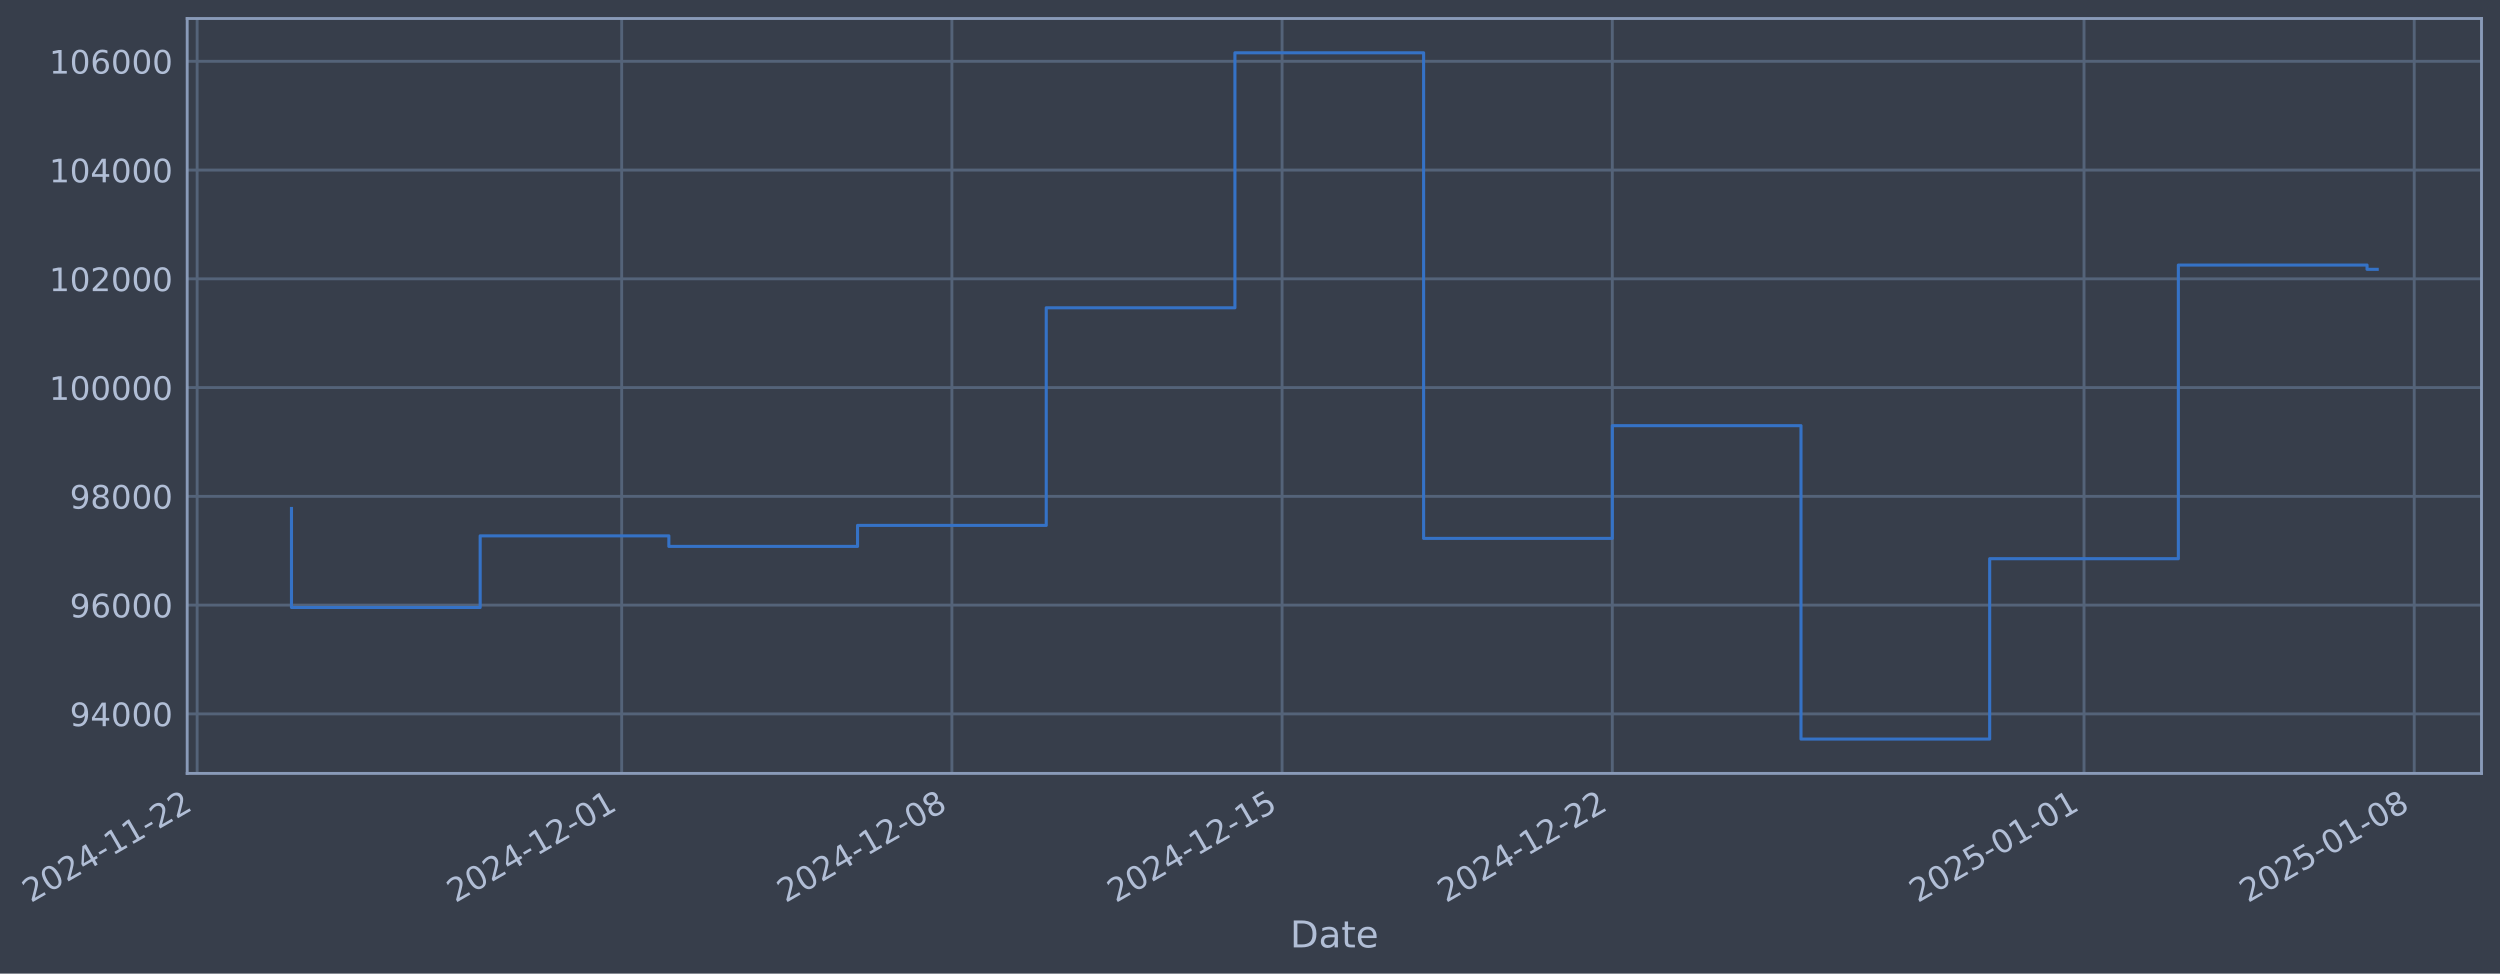
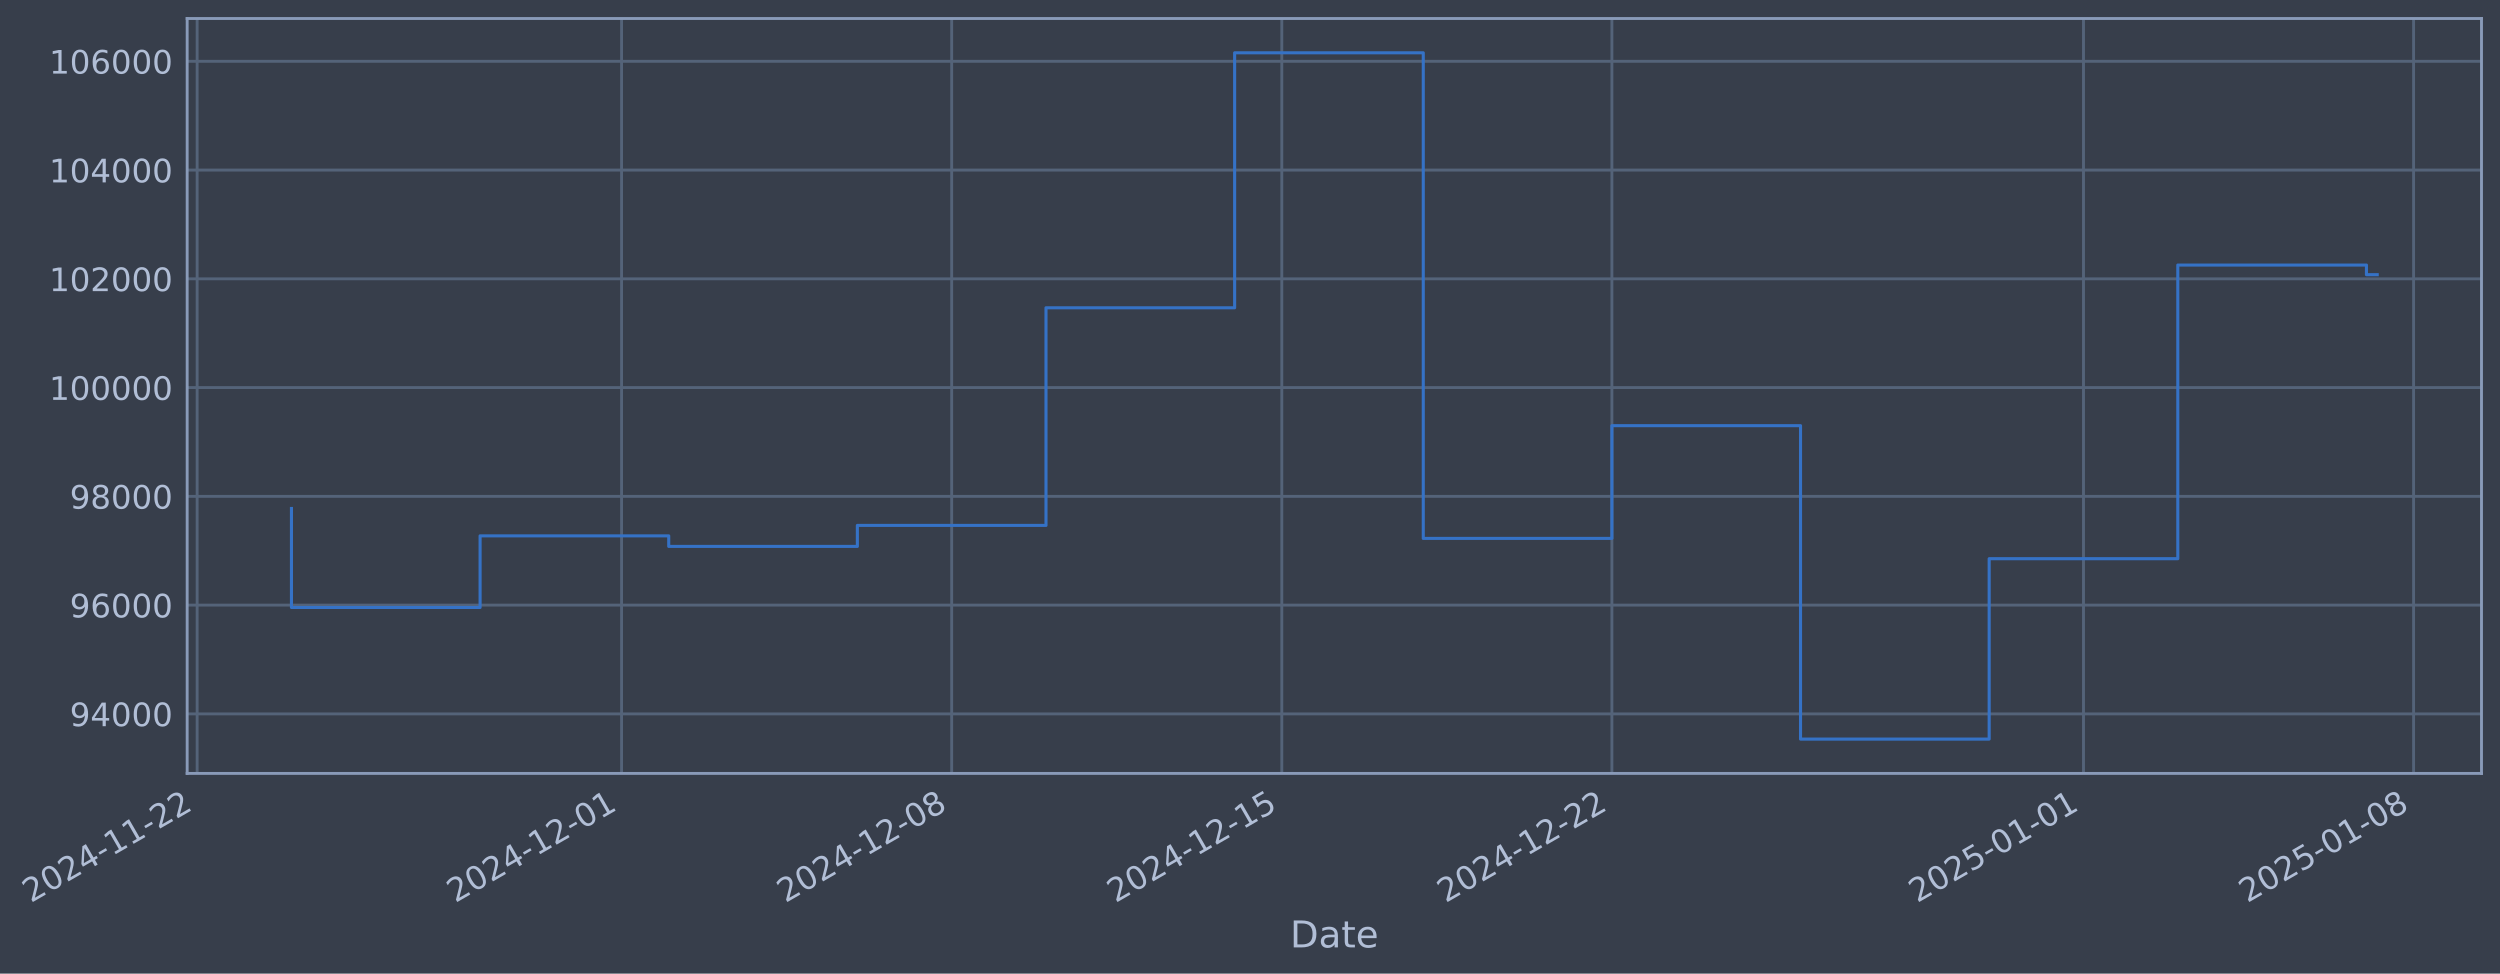
- <svg xmlns="http://www.w3.org/2000/svg" xmlns:xlink="http://www.w3.org/1999/xlink" width="972.844pt" height="378.87pt" viewBox="0 0 972.844 378.87" version="1.1">
+ <svg xmlns="http://www.w3.org/2000/svg" xmlns:xlink="http://www.w3.org/1999/xlink" width="972.833pt" height="378.87pt" viewBox="0 0 972.833 378.87" version="1.1">
  <defs>
    <style type="text/css">*{stroke-linejoin: round; stroke-linecap: butt}</style>
  </defs>
  <g id="figure_1">
    <g id="patch_1">
-       <path d="M 0 378.87  L 972.844 378.87  L 972.844 0  L 0 0  z " style="fill: #373e4b" />
+       <path d="M 0 378.87  L 972.833 378.87  L 972.833 0  L 0 0  z " style="fill: #373e4b" />
    </g>
    <g id="axes_1">
      <g id="patch_2">
-         <path d="M 72.844 300.96  L 965.644 300.96  L 965.644 7.2  L 72.844 7.2  z " style="fill: #373e4b" />
+         <path d="M 72.833 300.96  L 965.633 300.96  L 965.633 7.2  L 72.833 7.2  z " style="fill: #373e4b" />
      </g>
      <g id="matplotlib.axis_1">
        <g id="xtick_1">
          <g id="line2d_1">
-             <path d="M 76.713 300.96  L 76.713 7.2  " clip-path="url(#paae3a3bafa)" style="fill: none; stroke: #546379; stroke-width: 1.12; stroke-linecap: square" />
+             <path d="M 76.713 300.96  L 76.713 7.2  " clip-path="url(#p4f6d6585d1)" style="fill: none; stroke: #546379; stroke-width: 1.12; stroke-linecap: square" />
          </g>
          <g id="line2d_2" />
          <g id="text_1">
            <g style="fill: #b1bed6" transform="translate(11.98702 351.4642) rotate(-30) scale(0.126 -0.126)">
              <defs>
                <path id="DejaVuSans-32" d="M 1228 531  L 3431 531  L 3431 0  L 469 0  L 469 531  Q 828 903 1448 1529  Q 2069 2156 2228 2338  Q 2531 2678 2651 2914  Q 2772 3150 2772 3378  Q 2772 3750 2511 3984  Q 2250 4219 1831 4219  Q 1534 4219 1204 4116  Q 875 4013 500 3803  L 500 4441  Q 881 4594 1212 4672  Q 1544 4750 1819 4750  Q 2544 4750 2975 4387  Q 3406 4025 3406 3419  Q 3406 3131 3298 2873  Q 3191 2616 2906 2266  Q 2828 2175 2409 1742  Q 1991 1309 1228 531  z " transform="scale(0.015625)" />
                <path id="DejaVuSans-30" d="M 2034 4250  Q 1547 4250 1301 3770  Q 1056 3291 1056 2328  Q 1056 1369 1301 889  Q 1547 409 2034 409  Q 2525 409 2770 889  Q 3016 1369 3016 2328  Q 3016 3291 2770 3770  Q 2525 4250 2034 4250  z M 2034 4750  Q 2819 4750 3233 4129  Q 3647 3509 3647 2328  Q 3647 1150 3233 529  Q 2819 -91 2034 -91  Q 1250 -91 836 529  Q 422 1150 422 2328  Q 422 3509 836 4129  Q 1250 4750 2034 4750  z " transform="scale(0.015625)" />
                <path id="DejaVuSans-34" d="M 2419 4116  L 825 1625  L 2419 1625  L 2419 4116  z M 2253 4666  L 3047 4666  L 3047 1625  L 3713 1625  L 3713 1100  L 3047 1100  L 3047 0  L 2419 0  L 2419 1100  L 313 1100  L 313 1709  L 2253 4666  z " transform="scale(0.015625)" />
                <path id="DejaVuSans-2d" d="M 313 2009  L 1997 2009  L 1997 1497  L 313 1497  L 313 2009  z " transform="scale(0.015625)" />
                <path id="DejaVuSans-31" d="M 794 531  L 1825 531  L 1825 4091  L 703 3866  L 703 4441  L 1819 4666  L 2450 4666  L 2450 531  L 3481 531  L 3481 0  L 794 0  L 794 531  z " transform="scale(0.015625)" />
              </defs>
              <use xlink:href="#DejaVuSans-32" />
              <use xlink:href="#DejaVuSans-30" transform="translate(63.62305 0)" />
              <use xlink:href="#DejaVuSans-32" transform="translate(127.2461 0)" />
              <use xlink:href="#DejaVuSans-34" transform="translate(190.8691 0)" />
              <use xlink:href="#DejaVuSans-2d" transform="translate(254.4922 0)" />
              <use xlink:href="#DejaVuSans-31" transform="translate(290.5762 0)" />
              <use xlink:href="#DejaVuSans-31" transform="translate(354.1992 0)" />
              <use xlink:href="#DejaVuSans-2d" transform="translate(417.8223 0)" />
              <use xlink:href="#DejaVuSans-32" transform="translate(453.9062 0)" />
              <use xlink:href="#DejaVuSans-32" transform="translate(517.5293 0)" />
            </g>
          </g>
        </g>
        <g id="xtick_2">
          <g id="line2d_3">
-             <path d="M 241.921 300.96  L 241.921 7.2  " clip-path="url(#paae3a3bafa)" style="fill: none; stroke: #546379; stroke-width: 1.12; stroke-linecap: square" />
+             <path d="M 241.872 300.96  L 241.872 7.2  " clip-path="url(#p4f6d6585d1)" style="fill: none; stroke: #546379; stroke-width: 1.12; stroke-linecap: square" />
          </g>
          <g id="line2d_4" />
          <g id="text_2">
-             <g style="fill: #b1bed6" transform="translate(177.1951 351.4642) rotate(-30) scale(0.126 -0.126)">
+             <g style="fill: #b1bed6" transform="translate(177.1463 351.4642) rotate(-30) scale(0.126 -0.126)">
              <use xlink:href="#DejaVuSans-32" />
              <use xlink:href="#DejaVuSans-30" transform="translate(63.62305 0)" />
              <use xlink:href="#DejaVuSans-32" transform="translate(127.2461 0)" />
              <use xlink:href="#DejaVuSans-34" transform="translate(190.8691 0)" />
              <use xlink:href="#DejaVuSans-2d" transform="translate(254.4922 0)" />
              <use xlink:href="#DejaVuSans-31" transform="translate(290.5762 0)" />
              <use xlink:href="#DejaVuSans-32" transform="translate(354.1992 0)" />
              <use xlink:href="#DejaVuSans-2d" transform="translate(417.8223 0)" />
              <use xlink:href="#DejaVuSans-30" transform="translate(453.9062 0)" />
              <use xlink:href="#DejaVuSans-31" transform="translate(517.5293 0)" />
            </g>
          </g>
        </g>
        <g id="xtick_3">
          <g id="line2d_5">
-             <path d="M 370.416 300.96  L 370.416 7.2  " clip-path="url(#paae3a3bafa)" style="fill: none; stroke: #546379; stroke-width: 1.12; stroke-linecap: square" />
+             <path d="M 370.329 300.96  L 370.329 7.2  " clip-path="url(#p4f6d6585d1)" style="fill: none; stroke: #546379; stroke-width: 1.12; stroke-linecap: square" />
          </g>
          <g id="line2d_6" />
          <g id="text_3">
-             <g style="fill: #b1bed6" transform="translate(305.6902 351.4642) rotate(-30) scale(0.126 -0.126)">
+             <g style="fill: #b1bed6" transform="translate(305.6034 351.4642) rotate(-30) scale(0.126 -0.126)">
              <defs>
                <path id="DejaVuSans-38" d="M 2034 2216  Q 1584 2216 1326 1975  Q 1069 1734 1069 1313  Q 1069 891 1326 650  Q 1584 409 2034 409  Q 2484 409 2743 651  Q 3003 894 3003 1313  Q 3003 1734 2745 1975  Q 2488 2216 2034 2216  z M 1403 2484  Q 997 2584 770 2862  Q 544 3141 544 3541  Q 544 4100 942 4425  Q 1341 4750 2034 4750  Q 2731 4750 3128 4425  Q 3525 4100 3525 3541  Q 3525 3141 3298 2862  Q 3072 2584 2669 2484  Q 3125 2378 3379 2068  Q 3634 1759 3634 1313  Q 3634 634 3220 271  Q 2806 -91 2034 -91  Q 1263 -91 848 271  Q 434 634 434 1313  Q 434 1759 690 2068  Q 947 2378 1403 2484  z M 1172 3481  Q 1172 3119 1398 2916  Q 1625 2713 2034 2713  Q 2441 2713 2670 2916  Q 2900 3119 2900 3481  Q 2900 3844 2670 4047  Q 2441 4250 2034 4250  Q 1625 4250 1398 4047  Q 1172 3844 1172 3481  z " transform="scale(0.015625)" />
              </defs>
              <use xlink:href="#DejaVuSans-32" />
              <use xlink:href="#DejaVuSans-30" transform="translate(63.62305 0)" />
              <use xlink:href="#DejaVuSans-32" transform="translate(127.2461 0)" />
              <use xlink:href="#DejaVuSans-34" transform="translate(190.8691 0)" />
              <use xlink:href="#DejaVuSans-2d" transform="translate(254.4922 0)" />
              <use xlink:href="#DejaVuSans-31" transform="translate(290.5762 0)" />
              <use xlink:href="#DejaVuSans-32" transform="translate(354.1992 0)" />
              <use xlink:href="#DejaVuSans-2d" transform="translate(417.8223 0)" />
              <use xlink:href="#DejaVuSans-30" transform="translate(453.9062 0)" />
              <use xlink:href="#DejaVuSans-38" transform="translate(517.5293 0)" />
            </g>
          </g>
        </g>
        <g id="xtick_4">
          <g id="line2d_7">
-             <path d="M 498.911 300.96  L 498.911 7.2  " clip-path="url(#paae3a3bafa)" style="fill: none; stroke: #546379; stroke-width: 1.12; stroke-linecap: square" />
+             <path d="M 498.786 300.96  L 498.786 7.2  " clip-path="url(#p4f6d6585d1)" style="fill: none; stroke: #546379; stroke-width: 1.12; stroke-linecap: square" />
          </g>
          <g id="line2d_8" />
          <g id="text_4">
-             <g style="fill: #b1bed6" transform="translate(434.1854 351.4642) rotate(-30) scale(0.126 -0.126)">
+             <g style="fill: #b1bed6" transform="translate(434.0606 351.4642) rotate(-30) scale(0.126 -0.126)">
              <defs>
                <path id="DejaVuSans-35" d="M 691 4666  L 3169 4666  L 3169 4134  L 1269 4134  L 1269 2991  Q 1406 3038 1543 3061  Q 1681 3084 1819 3084  Q 2600 3084 3056 2656  Q 3513 2228 3513 1497  Q 3513 744 3044 326  Q 2575 -91 1722 -91  Q 1428 -91 1123 -41  Q 819 9 494 109  L 494 744  Q 775 591 1075 516  Q 1375 441 1709 441  Q 2250 441 2565 725  Q 2881 1009 2881 1497  Q 2881 1984 2565 2268  Q 2250 2553 1709 2553  Q 1456 2553 1204 2497  Q 953 2441 691 2322  L 691 4666  z " transform="scale(0.015625)" />
              </defs>
              <use xlink:href="#DejaVuSans-32" />
              <use xlink:href="#DejaVuSans-30" transform="translate(63.62305 0)" />
              <use xlink:href="#DejaVuSans-32" transform="translate(127.2461 0)" />
              <use xlink:href="#DejaVuSans-34" transform="translate(190.8691 0)" />
              <use xlink:href="#DejaVuSans-2d" transform="translate(254.4922 0)" />
              <use xlink:href="#DejaVuSans-31" transform="translate(290.5762 0)" />
              <use xlink:href="#DejaVuSans-32" transform="translate(354.1992 0)" />
              <use xlink:href="#DejaVuSans-2d" transform="translate(417.8223 0)" />
              <use xlink:href="#DejaVuSans-31" transform="translate(453.9062 0)" />
              <use xlink:href="#DejaVuSans-35" transform="translate(517.5293 0)" />
            </g>
          </g>
        </g>
        <g id="xtick_5">
          <g id="line2d_9">
-             <path d="M 627.406 300.96  L 627.406 7.2  " clip-path="url(#paae3a3bafa)" style="fill: none; stroke: #546379; stroke-width: 1.12; stroke-linecap: square" />
+             <path d="M 627.243 300.96  L 627.243 7.2  " clip-path="url(#p4f6d6585d1)" style="fill: none; stroke: #546379; stroke-width: 1.12; stroke-linecap: square" />
          </g>
          <g id="line2d_10" />
          <g id="text_5">
-             <g style="fill: #b1bed6" transform="translate(562.6805 351.4642) rotate(-30) scale(0.126 -0.126)">
+             <g style="fill: #b1bed6" transform="translate(562.5178 351.4642) rotate(-30) scale(0.126 -0.126)">
              <use xlink:href="#DejaVuSans-32" />
              <use xlink:href="#DejaVuSans-30" transform="translate(63.62305 0)" />
              <use xlink:href="#DejaVuSans-32" transform="translate(127.2461 0)" />
              <use xlink:href="#DejaVuSans-34" transform="translate(190.8691 0)" />
              <use xlink:href="#DejaVuSans-2d" transform="translate(254.4922 0)" />
              <use xlink:href="#DejaVuSans-31" transform="translate(290.5762 0)" />
              <use xlink:href="#DejaVuSans-32" transform="translate(354.1992 0)" />
              <use xlink:href="#DejaVuSans-2d" transform="translate(417.8223 0)" />
              <use xlink:href="#DejaVuSans-32" transform="translate(453.9062 0)" />
              <use xlink:href="#DejaVuSans-32" transform="translate(517.5293 0)" />
            </g>
          </g>
        </g>
        <g id="xtick_6">
          <g id="line2d_11">
-             <path d="M 810.971 300.96  L 810.971 7.2  " clip-path="url(#paae3a3bafa)" style="fill: none; stroke: #546379; stroke-width: 1.12; stroke-linecap: square" />
+             <path d="M 810.754 300.96  L 810.754 7.2  " clip-path="url(#p4f6d6585d1)" style="fill: none; stroke: #546379; stroke-width: 1.12; stroke-linecap: square" />
          </g>
          <g id="line2d_12" />
          <g id="text_6">
-             <g style="fill: #b1bed6" transform="translate(746.245 351.4642) rotate(-30) scale(0.126 -0.126)">
+             <g style="fill: #b1bed6" transform="translate(746.0281 351.4642) rotate(-30) scale(0.126 -0.126)">
              <use xlink:href="#DejaVuSans-32" />
              <use xlink:href="#DejaVuSans-30" transform="translate(63.62305 0)" />
              <use xlink:href="#DejaVuSans-32" transform="translate(127.2461 0)" />
              <use xlink:href="#DejaVuSans-35" transform="translate(190.8691 0)" />
              <use xlink:href="#DejaVuSans-2d" transform="translate(254.4922 0)" />
              <use xlink:href="#DejaVuSans-30" transform="translate(290.5762 0)" />
              <use xlink:href="#DejaVuSans-31" transform="translate(354.1992 0)" />
              <use xlink:href="#DejaVuSans-2d" transform="translate(417.8223 0)" />
              <use xlink:href="#DejaVuSans-30" transform="translate(453.9062 0)" />
              <use xlink:href="#DejaVuSans-31" transform="translate(517.5293 0)" />
            </g>
          </g>
        </g>
        <g id="xtick_7">
          <g id="line2d_13">
-             <path d="M 939.466 300.96  L 939.466 7.2  " clip-path="url(#paae3a3bafa)" style="fill: none; stroke: #546379; stroke-width: 1.12; stroke-linecap: square" />
+             <path d="M 939.211 300.96  L 939.211 7.2  " clip-path="url(#p4f6d6585d1)" style="fill: none; stroke: #546379; stroke-width: 1.12; stroke-linecap: square" />
          </g>
          <g id="line2d_14" />
          <g id="text_7">
-             <g style="fill: #b1bed6" transform="translate(874.7401 351.4642) rotate(-30) scale(0.126 -0.126)">
+             <g style="fill: #b1bed6" transform="translate(874.4852 351.4642) rotate(-30) scale(0.126 -0.126)">
              <use xlink:href="#DejaVuSans-32" />
              <use xlink:href="#DejaVuSans-30" transform="translate(63.62305 0)" />
              <use xlink:href="#DejaVuSans-32" transform="translate(127.2461 0)" />
              <use xlink:href="#DejaVuSans-35" transform="translate(190.8691 0)" />
              <use xlink:href="#DejaVuSans-2d" transform="translate(254.4922 0)" />
              <use xlink:href="#DejaVuSans-30" transform="translate(290.5762 0)" />
              <use xlink:href="#DejaVuSans-31" transform="translate(354.1992 0)" />
              <use xlink:href="#DejaVuSans-2d" transform="translate(417.8223 0)" />
              <use xlink:href="#DejaVuSans-30" transform="translate(453.9062 0)" />
              <use xlink:href="#DejaVuSans-38" transform="translate(517.5293 0)" />
            </g>
          </g>
        </g>
        <g id="text_8">
-           <g style="fill: #b1bed6" transform="translate(502.0345 368.6753) scale(0.144 -0.144)">
+           <g style="fill: #b1bed6" transform="translate(502.0236 368.6753) scale(0.144 -0.144)">
            <defs>
              <path id="DejaVuSans-44" d="M 1259 4147  L 1259 519  L 2022 519  Q 2988 519 3436 956  Q 3884 1394 3884 2338  Q 3884 3275 3436 3711  Q 2988 4147 2022 4147  L 1259 4147  z M 628 4666  L 1925 4666  Q 3281 4666 3915 4102  Q 4550 3538 4550 2338  Q 4550 1131 3912 565  Q 3275 0 1925 0  L 628 0  L 628 4666  z " transform="scale(0.015625)" />
              <path id="DejaVuSans-61" d="M 2194 1759  Q 1497 1759 1228 1600  Q 959 1441 959 1056  Q 959 750 1161 570  Q 1363 391 1709 391  Q 2188 391 2477 730  Q 2766 1069 2766 1631  L 2766 1759  L 2194 1759  z M 3341 1997  L 3341 0  L 2766 0  L 2766 531  Q 2569 213 2275 61  Q 1981 -91 1556 -91  Q 1019 -91 701 211  Q 384 513 384 1019  Q 384 1609 779 1909  Q 1175 2209 1959 2209  L 2766 2209  L 2766 2266  Q 2766 2663 2505 2880  Q 2244 3097 1772 3097  Q 1472 3097 1187 3025  Q 903 2953 641 2809  L 641 3341  Q 956 3463 1253 3523  Q 1550 3584 1831 3584  Q 2591 3584 2966 3190  Q 3341 2797 3341 1997  z " transform="scale(0.015625)" />
              <path id="DejaVuSans-74" d="M 1172 4494  L 1172 3500  L 2356 3500  L 2356 3053  L 1172 3053  L 1172 1153  Q 1172 725 1289 603  Q 1406 481 1766 481  L 2356 481  L 2356 0  L 1766 0  Q 1100 0 847 248  Q 594 497 594 1153  L 594 3053  L 172 3053  L 172 3500  L 594 3500  L 594 4494  L 1172 4494  z " transform="scale(0.015625)" />
              <path id="DejaVuSans-65" d="M 3597 1894  L 3597 1613  L 953 1613  Q 991 1019 1311 708  Q 1631 397 2203 397  Q 2534 397 2845 478  Q 3156 559 3463 722  L 3463 178  Q 3153 47 2828 -22  Q 2503 -91 2169 -91  Q 1331 -91 842 396  Q 353 884 353 1716  Q 353 2575 817 3079  Q 1281 3584 2069 3584  Q 2775 3584 3186 3129  Q 3597 2675 3597 1894  z M 3022 2063  Q 3016 2534 2758 2815  Q 2500 3097 2075 3097  Q 1594 3097 1305 2825  Q 1016 2553 972 2059  L 3022 2063  z " transform="scale(0.015625)" />
            </defs>
            <use xlink:href="#DejaVuSans-44" />
            <use xlink:href="#DejaVuSans-61" transform="translate(77.00195 0)" />
            <use xlink:href="#DejaVuSans-74" transform="translate(138.2812 0)" />
            <use xlink:href="#DejaVuSans-65" transform="translate(177.4902 0)" />
          </g>
        </g>
      </g>
      <g id="matplotlib.axis_2">
        <g id="ytick_1">
          <g id="line2d_15">
-             <path d="M 72.844 277.797  L 965.644 277.797  " clip-path="url(#paae3a3bafa)" style="fill: none; stroke: #546379; stroke-width: 1.12; stroke-linecap: square" />
+             <path d="M 72.833 277.797  L 965.633 277.797  " clip-path="url(#p4f6d6585d1)" style="fill: none; stroke: #546379; stroke-width: 1.12; stroke-linecap: square" />
          </g>
          <g id="line2d_16" />
          <g id="text_9">
-             <g style="fill: #b1bed6" transform="translate(27.15986 282.5841) scale(0.126 -0.126)">
+             <g style="fill: #b1bed6" transform="translate(27.14901 282.5841) scale(0.126 -0.126)">
              <defs>
                <path id="DejaVuSans-39" d="M 703 97  L 703 672  Q 941 559 1184 500  Q 1428 441 1663 441  Q 2288 441 2617 861  Q 2947 1281 2994 2138  Q 2813 1869 2534 1725  Q 2256 1581 1919 1581  Q 1219 1581 811 2004  Q 403 2428 403 3163  Q 403 3881 828 4315  Q 1253 4750 1959 4750  Q 2769 4750 3195 4129  Q 3622 3509 3622 2328  Q 3622 1225 3098 567  Q 2575 -91 1691 -91  Q 1453 -91 1209 -44  Q 966 3 703 97  z M 1959 2075  Q 2384 2075 2632 2365  Q 2881 2656 2881 3163  Q 2881 3666 2632 3958  Q 2384 4250 1959 4250  Q 1534 4250 1286 3958  Q 1038 3666 1038 3163  Q 1038 2656 1286 2365  Q 1534 2075 1959 2075  z " transform="scale(0.015625)" />
              </defs>
              <use xlink:href="#DejaVuSans-39" />
              <use xlink:href="#DejaVuSans-34" transform="translate(63.62305 0)" />
              <use xlink:href="#DejaVuSans-30" transform="translate(127.2461 0)" />
              <use xlink:href="#DejaVuSans-30" transform="translate(190.8691 0)" />
              <use xlink:href="#DejaVuSans-30" transform="translate(254.4922 0)" />
            </g>
          </g>
        </g>
        <g id="ytick_2">
          <g id="line2d_17">
-             <path d="M 72.844 235.473  L 965.644 235.473  " clip-path="url(#paae3a3bafa)" style="fill: none; stroke: #546379; stroke-width: 1.12; stroke-linecap: square" />
+             <path d="M 72.833 235.473  L 965.633 235.473  " clip-path="url(#p4f6d6585d1)" style="fill: none; stroke: #546379; stroke-width: 1.12; stroke-linecap: square" />
          </g>
          <g id="line2d_18" />
          <g id="text_10">
-             <g style="fill: #b1bed6" transform="translate(27.15986 240.2602) scale(0.126 -0.126)">
+             <g style="fill: #b1bed6" transform="translate(27.14901 240.2602) scale(0.126 -0.126)">
              <defs>
                <path id="DejaVuSans-36" d="M 2113 2584  Q 1688 2584 1439 2293  Q 1191 2003 1191 1497  Q 1191 994 1439 701  Q 1688 409 2113 409  Q 2538 409 2786 701  Q 3034 994 3034 1497  Q 3034 2003 2786 2293  Q 2538 2584 2113 2584  z M 3366 4563  L 3366 3988  Q 3128 4100 2886 4159  Q 2644 4219 2406 4219  Q 1781 4219 1451 3797  Q 1122 3375 1075 2522  Q 1259 2794 1537 2939  Q 1816 3084 2150 3084  Q 2853 3084 3261 2657  Q 3669 2231 3669 1497  Q 3669 778 3244 343  Q 2819 -91 2113 -91  Q 1303 -91 875 529  Q 447 1150 447 2328  Q 447 3434 972 4092  Q 1497 4750 2381 4750  Q 2619 4750 2861 4703  Q 3103 4656 3366 4563  z " transform="scale(0.015625)" />
              </defs>
              <use xlink:href="#DejaVuSans-39" />
              <use xlink:href="#DejaVuSans-36" transform="translate(63.62305 0)" />
              <use xlink:href="#DejaVuSans-30" transform="translate(127.2461 0)" />
              <use xlink:href="#DejaVuSans-30" transform="translate(190.8691 0)" />
              <use xlink:href="#DejaVuSans-30" transform="translate(254.4922 0)" />
            </g>
          </g>
        </g>
        <g id="ytick_3">
          <g id="line2d_19">
-             <path d="M 72.844 193.149  L 965.644 193.149  " clip-path="url(#paae3a3bafa)" style="fill: none; stroke: #546379; stroke-width: 1.12; stroke-linecap: square" />
+             <path d="M 72.833 193.149  L 965.633 193.149  " clip-path="url(#p4f6d6585d1)" style="fill: none; stroke: #546379; stroke-width: 1.12; stroke-linecap: square" />
          </g>
          <g id="line2d_20" />
          <g id="text_11">
-             <g style="fill: #b1bed6" transform="translate(27.15986 197.9364) scale(0.126 -0.126)">
+             <g style="fill: #b1bed6" transform="translate(27.14901 197.9364) scale(0.126 -0.126)">
              <use xlink:href="#DejaVuSans-39" />
              <use xlink:href="#DejaVuSans-38" transform="translate(63.62305 0)" />
              <use xlink:href="#DejaVuSans-30" transform="translate(127.2461 0)" />
              <use xlink:href="#DejaVuSans-30" transform="translate(190.8691 0)" />
              <use xlink:href="#DejaVuSans-30" transform="translate(254.4922 0)" />
            </g>
          </g>
        </g>
        <g id="ytick_4">
          <g id="line2d_21">
-             <path d="M 72.844 150.826  L 965.644 150.826  " clip-path="url(#paae3a3bafa)" style="fill: none; stroke: #546379; stroke-width: 1.12; stroke-linecap: square" />
+             <path d="M 72.833 150.826  L 965.633 150.826  " clip-path="url(#p4f6d6585d1)" style="fill: none; stroke: #546379; stroke-width: 1.12; stroke-linecap: square" />
          </g>
          <g id="line2d_22" />
          <g id="text_12">
-             <g style="fill: #b1bed6" transform="translate(19.1431 155.6126) scale(0.126 -0.126)">
+             <g style="fill: #b1bed6" transform="translate(19.13226 155.6126) scale(0.126 -0.126)">
              <use xlink:href="#DejaVuSans-31" />
              <use xlink:href="#DejaVuSans-30" transform="translate(63.62305 0)" />
              <use xlink:href="#DejaVuSans-30" transform="translate(127.2461 0)" />
              <use xlink:href="#DejaVuSans-30" transform="translate(190.8691 0)" />
              <use xlink:href="#DejaVuSans-30" transform="translate(254.4922 0)" />
              <use xlink:href="#DejaVuSans-30" transform="translate(318.1152 0)" />
            </g>
          </g>
        </g>
        <g id="ytick_5">
          <g id="line2d_23">
-             <path d="M 72.844 108.502  L 965.644 108.502  " clip-path="url(#paae3a3bafa)" style="fill: none; stroke: #546379; stroke-width: 1.12; stroke-linecap: square" />
+             <path d="M 72.833 108.502  L 965.633 108.502  " clip-path="url(#p4f6d6585d1)" style="fill: none; stroke: #546379; stroke-width: 1.12; stroke-linecap: square" />
          </g>
          <g id="line2d_24" />
          <g id="text_13">
-             <g style="fill: #b1bed6" transform="translate(19.1431 113.2888) scale(0.126 -0.126)">
+             <g style="fill: #b1bed6" transform="translate(19.13226 113.2888) scale(0.126 -0.126)">
              <use xlink:href="#DejaVuSans-31" />
              <use xlink:href="#DejaVuSans-30" transform="translate(63.62305 0)" />
              <use xlink:href="#DejaVuSans-32" transform="translate(127.2461 0)" />
              <use xlink:href="#DejaVuSans-30" transform="translate(190.8691 0)" />
              <use xlink:href="#DejaVuSans-30" transform="translate(254.4922 0)" />
              <use xlink:href="#DejaVuSans-30" transform="translate(318.1152 0)" />
            </g>
          </g>
        </g>
        <g id="ytick_6">
          <g id="line2d_25">
-             <path d="M 72.844 66.178  L 965.644 66.178  " clip-path="url(#paae3a3bafa)" style="fill: none; stroke: #546379; stroke-width: 1.12; stroke-linecap: square" />
+             <path d="M 72.833 66.178  L 965.633 66.178  " clip-path="url(#p4f6d6585d1)" style="fill: none; stroke: #546379; stroke-width: 1.12; stroke-linecap: square" />
          </g>
          <g id="line2d_26" />
          <g id="text_14">
-             <g style="fill: #b1bed6" transform="translate(19.1431 70.96502) scale(0.126 -0.126)">
+             <g style="fill: #b1bed6" transform="translate(19.13226 70.96502) scale(0.126 -0.126)">
              <use xlink:href="#DejaVuSans-31" />
              <use xlink:href="#DejaVuSans-30" transform="translate(63.62305 0)" />
              <use xlink:href="#DejaVuSans-34" transform="translate(127.2461 0)" />
              <use xlink:href="#DejaVuSans-30" transform="translate(190.8691 0)" />
              <use xlink:href="#DejaVuSans-30" transform="translate(254.4922 0)" />
              <use xlink:href="#DejaVuSans-30" transform="translate(318.1152 0)" />
            </g>
          </g>
        </g>
        <g id="ytick_7">
          <g id="line2d_27">
-             <path d="M 72.844 23.854  L 965.644 23.854  " clip-path="url(#paae3a3bafa)" style="fill: none; stroke: #546379; stroke-width: 1.12; stroke-linecap: square" />
+             <path d="M 72.833 23.854  L 965.633 23.854  " clip-path="url(#p4f6d6585d1)" style="fill: none; stroke: #546379; stroke-width: 1.12; stroke-linecap: square" />
          </g>
          <g id="line2d_28" />
          <g id="text_15">
-             <g style="fill: #b1bed6" transform="translate(19.1431 28.64121) scale(0.126 -0.126)">
+             <g style="fill: #b1bed6" transform="translate(19.13226 28.64121) scale(0.126 -0.126)">
              <use xlink:href="#DejaVuSans-31" />
              <use xlink:href="#DejaVuSans-30" transform="translate(63.62305 0)" />
              <use xlink:href="#DejaVuSans-36" transform="translate(127.2461 0)" />
              <use xlink:href="#DejaVuSans-30" transform="translate(190.8691 0)" />
              <use xlink:href="#DejaVuSans-30" transform="translate(254.4922 0)" />
              <use xlink:href="#DejaVuSans-30" transform="translate(318.1152 0)" />
            </g>
          </g>
        </g>
      </g>
      <g id="line2d_29">
-         <path d="M 113.425 197.87  L 113.425 236.383  L 186.851 236.383  L 186.851 208.521  L 260.277 208.521  L 260.277 212.628  L 333.703 212.628  L 333.703 204.459  L 407.129 204.459  L 407.129 119.77  L 480.554 119.77  L 480.554 20.553  L 553.98 20.553  L 553.98 209.517  L 627.406 209.517  L 627.406 165.636  L 700.832 165.636  L 700.832 287.607  L 774.258 287.607  L 774.258 217.409  L 847.683 217.409  L 847.683 103.141  L 921.109 103.141  L 921.109 104.799  L 925.062 104.799  " clip-path="url(#paae3a3bafa)" style="fill: none; stroke: #3572c6; stroke-width: 1.2; stroke-linecap: square" />
+         <path d="M 113.415 197.87  L 113.415 236.383  L 186.819 236.383  L 186.819 208.521  L 260.223 208.521  L 260.223 212.628  L 333.627 212.628  L 333.627 204.459  L 407.031 204.459  L 407.031 119.77  L 480.435 119.77  L 480.435 20.553  L 553.839 20.553  L 553.839 209.517  L 627.243 209.517  L 627.243 165.636  L 700.647 165.636  L 700.647 287.607  L 774.052 287.607  L 774.052 217.409  L 847.456 217.409  L 847.456 103.141  L 920.86 103.141  L 920.86 106.898  L 925.051 106.898  " clip-path="url(#p4f6d6585d1)" style="fill: none; stroke: #3572c6; stroke-width: 1.2; stroke-linecap: square" />
      </g>
      <g id="patch_3">
-         <path d="M 72.844 300.96  L 72.844 7.2  " style="fill: none; stroke: #899ab8; stroke-width: 1.12; stroke-linejoin: miter; stroke-linecap: square" />
+         <path d="M 72.833 300.96  L 72.833 7.2  " style="fill: none; stroke: #899ab8; stroke-width: 1.12; stroke-linejoin: miter; stroke-linecap: square" />
      </g>
      <g id="patch_4">
-         <path d="M 965.644 300.96  L 965.644 7.2  " style="fill: none; stroke: #899ab8; stroke-width: 1.12; stroke-linejoin: miter; stroke-linecap: square" />
+         <path d="M 965.633 300.96  L 965.633 7.2  " style="fill: none; stroke: #899ab8; stroke-width: 1.12; stroke-linejoin: miter; stroke-linecap: square" />
      </g>
      <g id="patch_5">
-         <path d="M 72.844 300.96  L 965.644 300.96  " style="fill: none; stroke: #899ab8; stroke-width: 1.12; stroke-linejoin: miter; stroke-linecap: square" />
+         <path d="M 72.833 300.96  L 965.633 300.96  " style="fill: none; stroke: #899ab8; stroke-width: 1.12; stroke-linejoin: miter; stroke-linecap: square" />
      </g>
      <g id="patch_6">
-         <path d="M 72.844 7.2  L 965.644 7.2  " style="fill: none; stroke: #899ab8; stroke-width: 1.12; stroke-linejoin: miter; stroke-linecap: square" />
+         <path d="M 72.833 7.2  L 965.633 7.2  " style="fill: none; stroke: #899ab8; stroke-width: 1.12; stroke-linejoin: miter; stroke-linecap: square" />
      </g>
    </g>
  </g>
  <defs>
-     <clipPath id="paae3a3bafa">
-       <rect x="72.844" y="7.2" width="892.8" height="293.76" />
+     <clipPath id="p4f6d6585d1">
+       <rect x="72.833" y="7.2" width="892.8" height="293.76" />
    </clipPath>
  </defs>
</svg>
